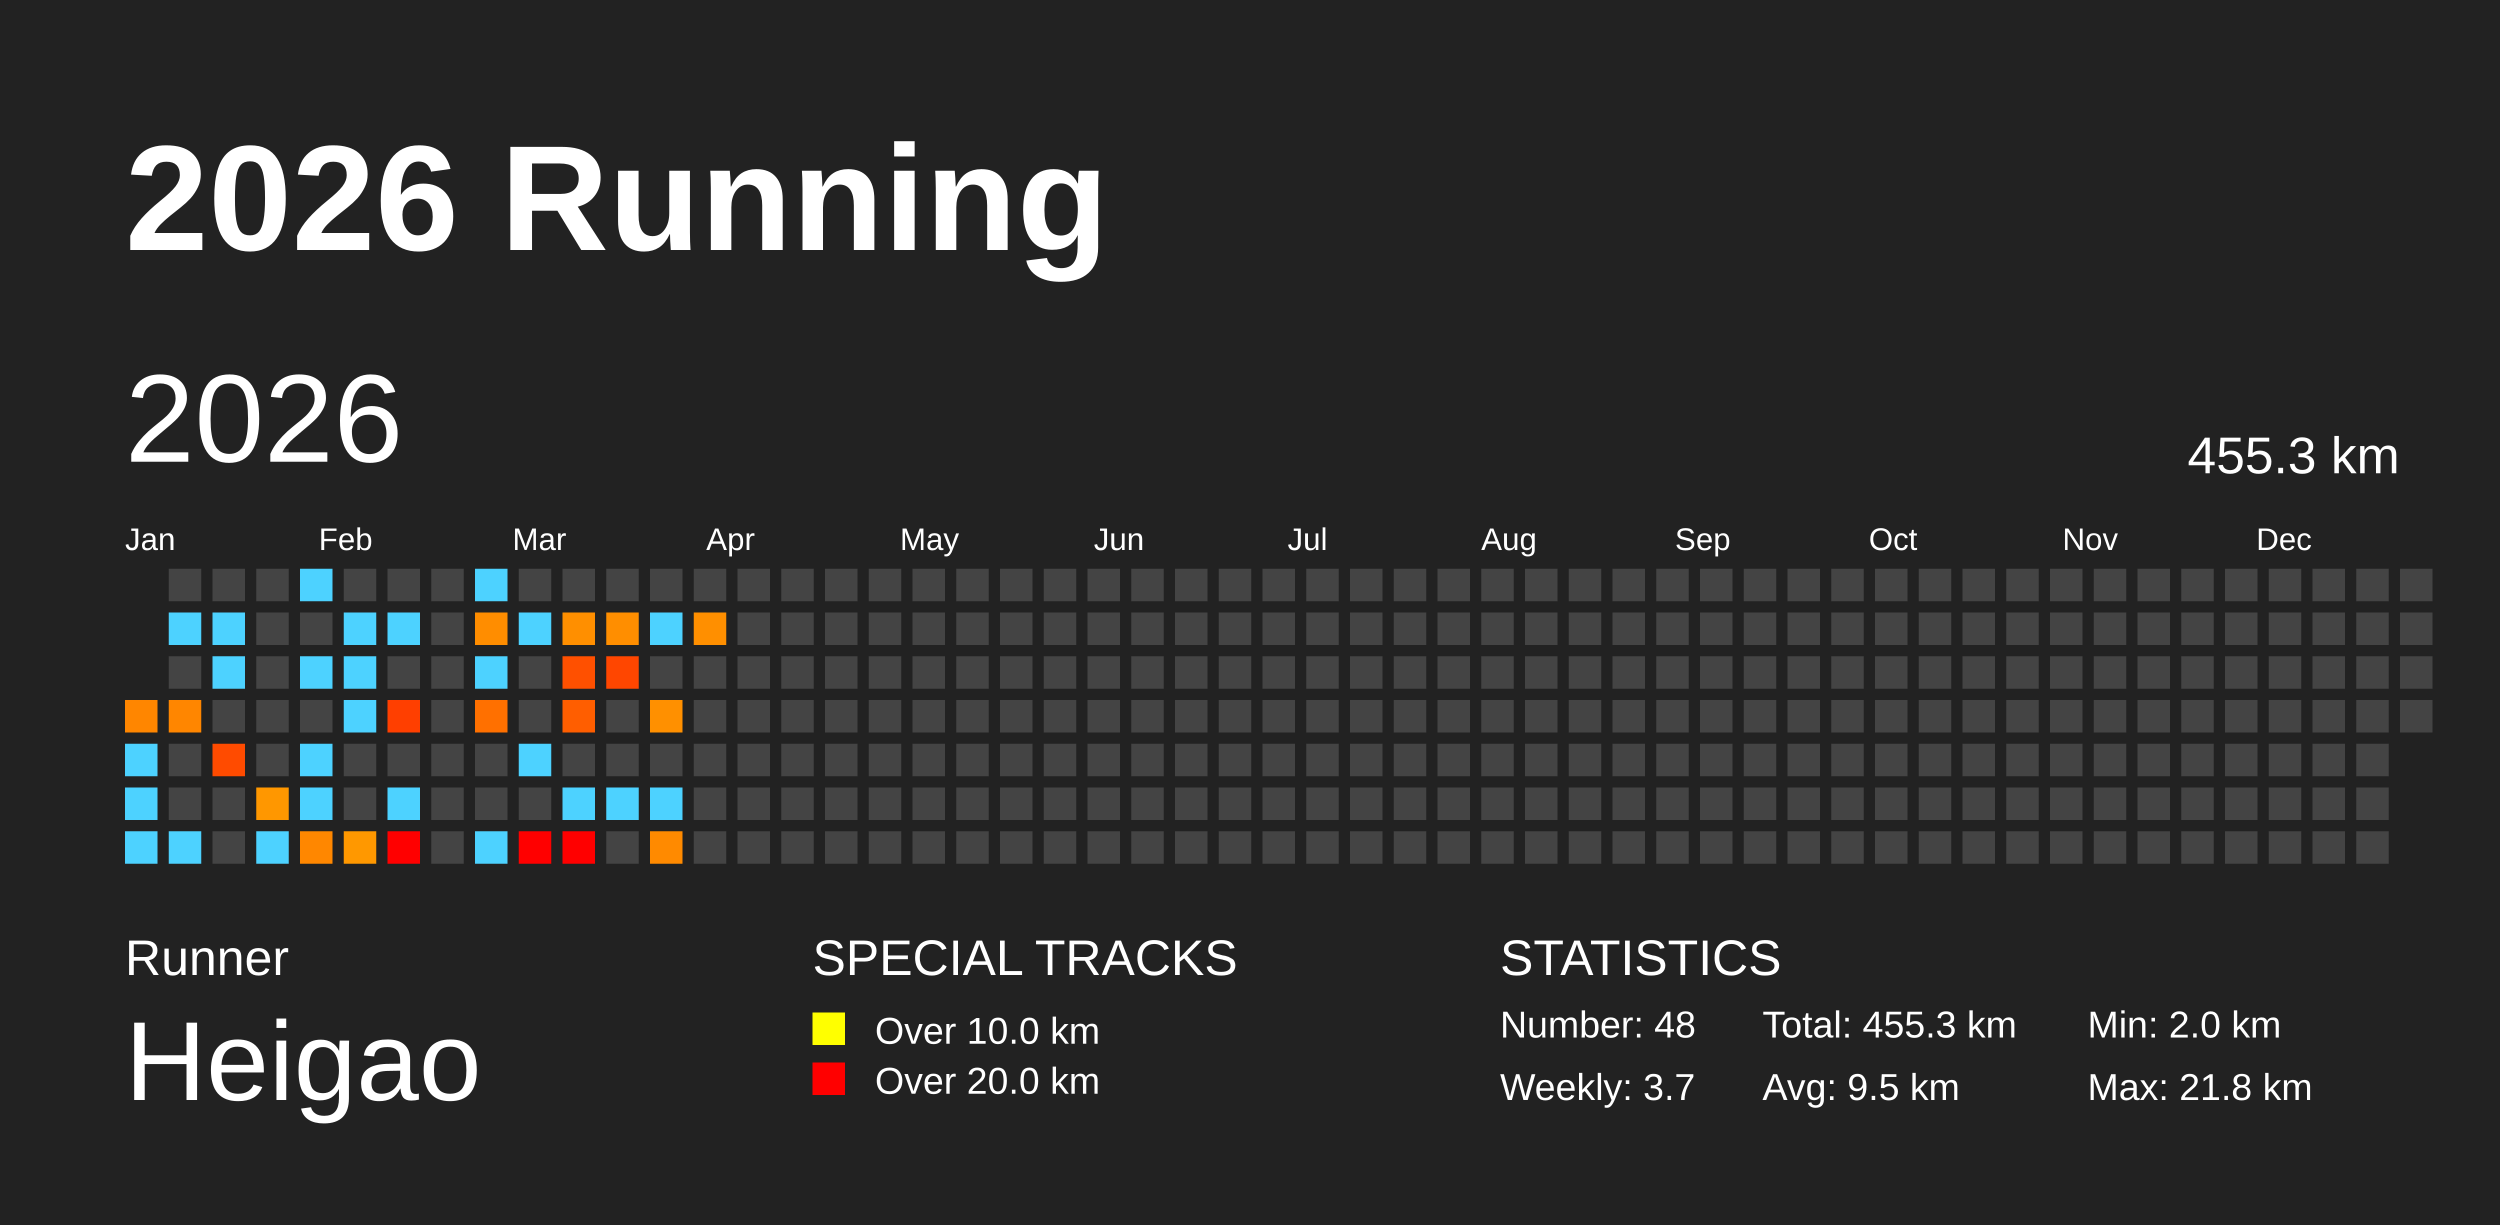
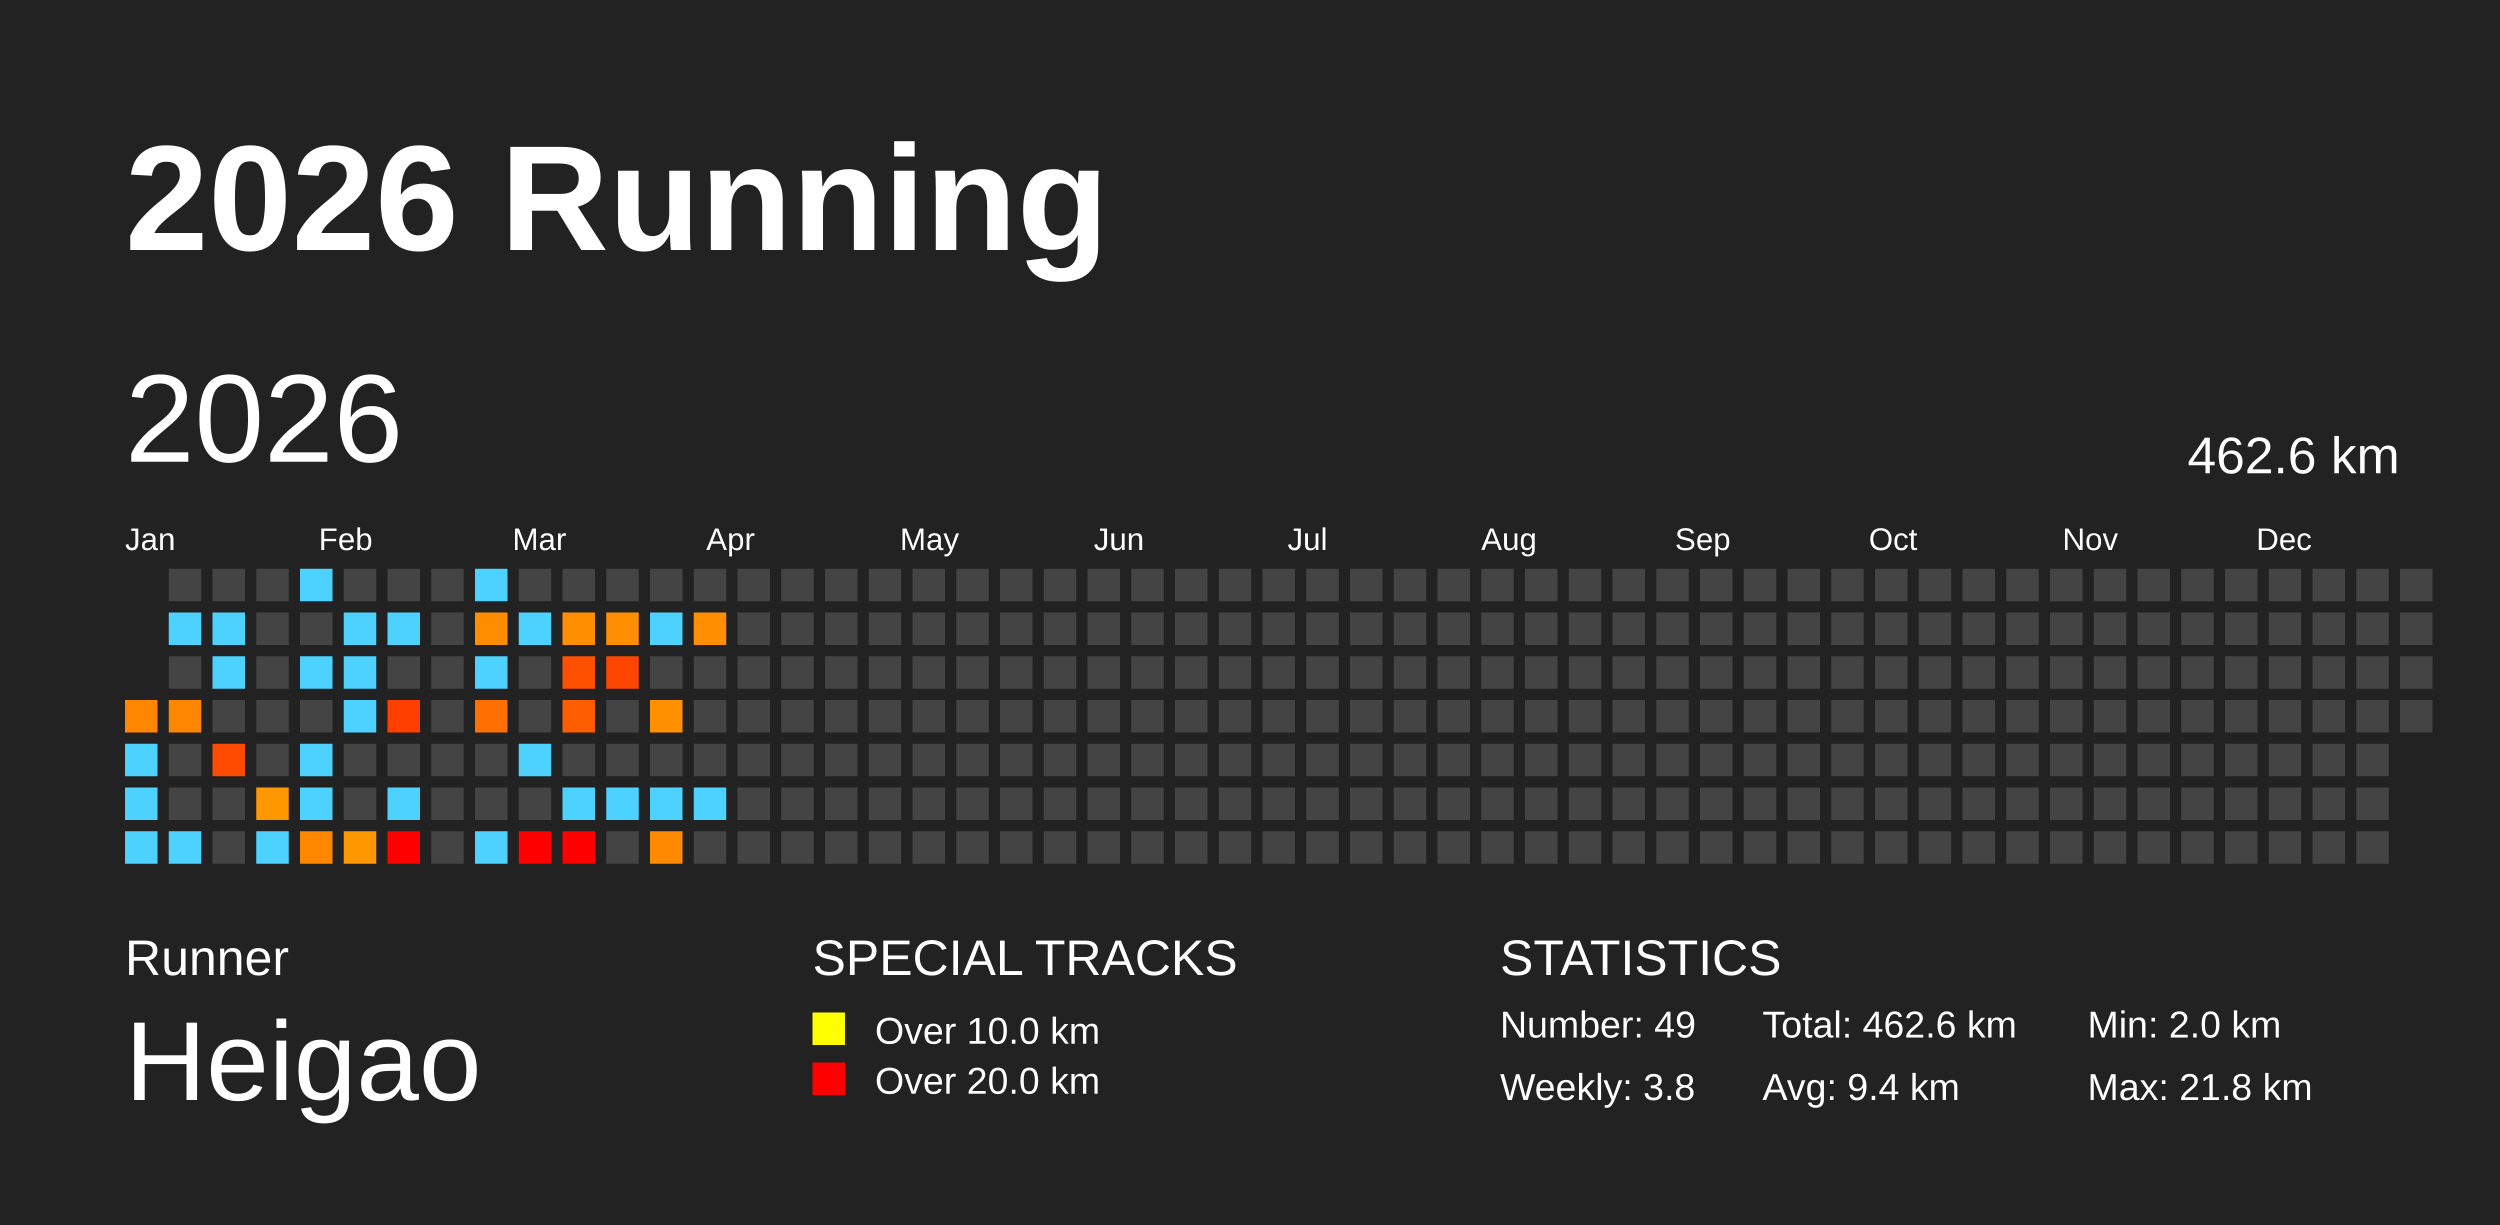
<svg xmlns="http://www.w3.org/2000/svg" baseProfile="full" height="98mm" version="1.1" viewBox="0,0,200,98" width="200mm">
  <defs />
  <rect fill="#222222" height="98" width="200" x="0" y="0" />
  <text fill="#FFFFFF" style="font-size:12px; font-family:Arial; font-weight:bold;" x="10" y="20">2026 Running</text>
  <text fill="#FFFFFF" style="font-size:4px; font-family:Arial" x="10" y="78">Runner</text>
  <text fill="#FFFFFF" style="font-size:9px; font-family:Arial" x="10" y="88">Heigao</text>
  <text fill="#FFFFFF" style="font-size:4px; font-family:Arial" x="65" y="78">SPECIAL TRACKS</text>
  <rect fill="yellow" height="2.6" width="2.6" x="65" y="81" />
  <text fill="#FFFFFF" style="font-size:3px; font-family:Arial" x="70" y="83.5">Over 10.0 km</text>
  <rect fill="red" height="2.6" width="2.6" x="65" y="85" />
  <text fill="#FFFFFF" style="font-size:3px; font-family:Arial" x="70" y="87.5">Over 20.0 km</text>
  <text fill="#FFFFFF" style="font-size:4px; font-family:Arial" x="120" y="78">STATISTICS</text>
-   <text fill="#FFFFFF" style="font-size:3px; font-family:Arial" x="120" y="83">Number: 48</text>
-   <text fill="#FFFFFF" style="font-size:3px; font-family:Arial" x="120" y="88">Weekly: 3.7</text>
-   <text fill="#FFFFFF" style="font-size:3px; font-family:Arial" x="141" y="83">Total: 455.3 km</text>
-   <text fill="#FFFFFF" style="font-size:3px; font-family:Arial" x="141" y="88">Avg: 9.5 km</text>
+   <text fill="#FFFFFF" style="font-size:3px; font-family:Arial" x="120" y="83">Number: 49</text>
+   <text fill="#FFFFFF" style="font-size:3px; font-family:Arial" x="120" y="88">Weekly: 3.8</text>
+   <text fill="#FFFFFF" style="font-size:3px; font-family:Arial" x="141" y="83">Total: 462.6 km</text>
+   <text fill="#FFFFFF" style="font-size:3px; font-family:Arial" x="141" y="88">Avg: 9.4 km</text>
  <text fill="#FFFFFF" style="font-size:3px; font-family:Arial" x="167" y="83">Min: 2.0 km</text>
  <text fill="#FFFFFF" style="font-size:3px; font-family:Arial" x="167" y="88">Max: 21.8 km</text>
  <text dominant-baseline="hanging" fill="#FFFFFF" style="font-size:10.0px; font-family:Arial;" x="10" y="30">2026</text>
-   <text dominant-baseline="hanging" fill="#FFFFFF" style="font-size:4.125px; font-family:Arial;" x="175" y="35">455.3 km</text>
+   <text dominant-baseline="hanging" fill="#FFFFFF" style="font-size:4.125px; font-family:Arial;" x="175" y="35">462.6 km</text>
  <text fill="#FFFFFF" style="font-size:2.5px; font-family:Arial" x="10.0" y="44">Jan</text>
  <text fill="#FFFFFF" style="font-size:2.5px; font-family:Arial" x="25.5" y="44">Feb</text>
  <text fill="#FFFFFF" style="font-size:2.5px; font-family:Arial" x="41.0" y="44">Mar</text>
  <text fill="#FFFFFF" style="font-size:2.5px; font-family:Arial" x="56.5" y="44">Apr</text>
  <text fill="#FFFFFF" style="font-size:2.5px; font-family:Arial" x="72.0" y="44">May</text>
  <text fill="#FFFFFF" style="font-size:2.5px; font-family:Arial" x="87.5" y="44">Jun</text>
  <text fill="#FFFFFF" style="font-size:2.5px; font-family:Arial" x="103.0" y="44">Jul</text>
  <text fill="#FFFFFF" style="font-size:2.5px; font-family:Arial" x="118.5" y="44">Aug</text>
  <text fill="#FFFFFF" style="font-size:2.5px; font-family:Arial" x="134.0" y="44">Sep</text>
  <text fill="#FFFFFF" style="font-size:2.5px; font-family:Arial" x="149.5" y="44">Oct</text>
  <text fill="#FFFFFF" style="font-size:2.5px; font-family:Arial" x="165.0" y="44">Nov</text>
  <text fill="#FFFFFF" style="font-size:2.5px; font-family:Arial" x="180.5" y="44">Dec</text>
  <rect fill="#ff8600" height="2.6" width="2.6" x="10.0" y="56.0" />
  <rect fill="#4dd2ff" height="2.6" width="2.6" x="10.0" y="59.5" />
  <rect fill="#4dd2ff" height="2.6" width="2.6" x="10.0" y="63.0" />
  <rect fill="#4dd2ff" height="2.6" width="2.6" x="10.0" y="66.5" />
  <rect fill="#444444" height="2.6" width="2.6" x="13.5" y="45.5" />
  <rect fill="#4dd2ff" height="2.6" width="2.6" x="13.5" y="49.0" />
  <rect fill="#444444" height="2.6" width="2.6" x="13.5" y="52.5" />
  <rect fill="#ff8600" height="2.6" width="2.6" x="13.5" y="56.0" />
  <rect fill="#444444" height="2.6" width="2.6" x="13.5" y="59.5" />
  <rect fill="#444444" height="2.6" width="2.6" x="13.5" y="63.0" />
  <rect fill="#4dd2ff" height="2.6" width="2.6" x="13.5" y="66.5" />
  <rect fill="#444444" height="2.6" width="2.6" x="17.0" y="45.5" />
  <rect fill="#4dd2ff" height="2.6" width="2.6" x="17.0" y="49.0" />
  <rect fill="#4dd2ff" height="2.6" width="2.6" x="17.0" y="52.5" />
  <rect fill="#444444" height="2.6" width="2.6" x="17.0" y="56.0" />
  <rect fill="#ff4b00" height="2.6" width="2.6" x="17.0" y="59.5" />
  <rect fill="#444444" height="2.6" width="2.6" x="17.0" y="63.0" />
  <rect fill="#444444" height="2.6" width="2.6" x="17.0" y="66.5" />
  <rect fill="#444444" height="2.6" width="2.6" x="20.5" y="45.5" />
  <rect fill="#444444" height="2.6" width="2.6" x="20.5" y="49.0" />
  <rect fill="#444444" height="2.6" width="2.6" x="20.5" y="52.5" />
  <rect fill="#444444" height="2.6" width="2.6" x="20.5" y="56.0" />
  <rect fill="#444444" height="2.6" width="2.6" x="20.5" y="59.5" />
  <rect fill="#ff9700" height="2.6" width="2.6" x="20.5" y="63.0" />
  <rect fill="#4dd2ff" height="2.6" width="2.6" x="20.5" y="66.5" />
  <rect fill="#4dd2ff" height="2.6" width="2.6" x="24.0" y="45.5" />
  <rect fill="#444444" height="2.6" width="2.6" x="24.0" y="49.0" />
  <rect fill="#4dd2ff" height="2.6" width="2.6" x="24.0" y="52.5" />
  <rect fill="#444444" height="2.6" width="2.6" x="24.0" y="56.0" />
  <rect fill="#4dd2ff" height="2.6" width="2.6" x="24.0" y="59.5" />
  <rect fill="#4dd2ff" height="2.6" width="2.6" x="24.0" y="63.0" />
  <rect fill="#ff8700" height="2.6" width="2.6" x="24.0" y="66.5" />
  <rect fill="#444444" height="2.6" width="2.6" x="27.5" y="45.5" />
  <rect fill="#4dd2ff" height="2.6" width="2.6" x="27.5" y="49.0" />
  <rect fill="#4dd2ff" height="2.6" width="2.6" x="27.5" y="52.5" />
  <rect fill="#4dd2ff" height="2.6" width="2.6" x="27.5" y="56.0" />
  <rect fill="#444444" height="2.6" width="2.6" x="27.5" y="59.5" />
  <rect fill="#444444" height="2.6" width="2.6" x="27.5" y="63.0" />
  <rect fill="#ff9800" height="2.6" width="2.6" x="27.5" y="66.5" />
  <rect fill="#444444" height="2.6" width="2.6" x="31.0" y="45.5" />
  <rect fill="#4dd2ff" height="2.6" width="2.6" x="31.0" y="49.0" />
  <rect fill="#444444" height="2.6" width="2.6" x="31.0" y="52.5" />
  <rect fill="#ff3f00" height="2.6" width="2.6" x="31.0" y="56.0" />
  <rect fill="#444444" height="2.6" width="2.6" x="31.0" y="59.5" />
  <rect fill="#4dd2ff" height="2.6" width="2.6" x="31.0" y="63.0" />
  <rect fill="red" height="2.6" width="2.6" x="31.0" y="66.5" />
  <rect fill="#444444" height="2.6" width="2.6" x="34.5" y="45.5" />
  <rect fill="#444444" height="2.6" width="2.6" x="34.5" y="49.0" />
  <rect fill="#444444" height="2.6" width="2.6" x="34.5" y="52.5" />
  <rect fill="#444444" height="2.6" width="2.6" x="34.5" y="56.0" />
  <rect fill="#444444" height="2.6" width="2.6" x="34.5" y="59.5" />
  <rect fill="#444444" height="2.6" width="2.6" x="34.5" y="63.0" />
  <rect fill="#444444" height="2.6" width="2.6" x="34.5" y="66.5" />
  <rect fill="#4dd2ff" height="2.6" width="2.6" x="38.0" y="45.5" />
  <rect fill="#ff8d00" height="2.6" width="2.6" x="38.0" y="49.0" />
  <rect fill="#4dd2ff" height="2.6" width="2.6" x="38.0" y="52.5" />
  <rect fill="#ff7000" height="2.6" width="2.6" x="38.0" y="56.0" />
  <rect fill="#444444" height="2.6" width="2.6" x="38.0" y="59.5" />
  <rect fill="#444444" height="2.6" width="2.6" x="38.0" y="63.0" />
  <rect fill="#4dd2ff" height="2.6" width="2.6" x="38.0" y="66.5" />
  <rect fill="#444444" height="2.6" width="2.6" x="41.5" y="45.5" />
  <rect fill="#4dd2ff" height="2.6" width="2.6" x="41.5" y="49.0" />
  <rect fill="#444444" height="2.6" width="2.6" x="41.5" y="52.5" />
  <rect fill="#444444" height="2.6" width="2.6" x="41.5" y="56.0" />
  <rect fill="#4dd2ff" height="2.6" width="2.6" x="41.5" y="59.5" />
  <rect fill="#444444" height="2.6" width="2.6" x="41.5" y="63.0" />
  <rect fill="red" height="2.6" width="2.6" x="41.5" y="66.5" />
  <rect fill="#444444" height="2.6" width="2.6" x="45.0" y="45.5" />
  <rect fill="#ff8f00" height="2.6" width="2.6" x="45.0" y="49.0" />
  <rect fill="#ff5000" height="2.6" width="2.6" x="45.0" y="52.5" />
  <rect fill="#ff5e00" height="2.6" width="2.6" x="45.0" y="56.0" />
  <rect fill="#444444" height="2.6" width="2.6" x="45.0" y="59.5" />
  <rect fill="#4dd2ff" height="2.6" width="2.6" x="45.0" y="63.0" />
  <rect fill="red" height="2.6" width="2.6" x="45.0" y="66.5" />
  <rect fill="#444444" height="2.6" width="2.6" x="48.5" y="45.5" />
  <rect fill="#ff8e00" height="2.6" width="2.6" x="48.5" y="49.0" />
  <rect fill="#ff4600" height="2.6" width="2.6" x="48.5" y="52.5" />
  <rect fill="#444444" height="2.6" width="2.6" x="48.5" y="56.0" />
  <rect fill="#444444" height="2.6" width="2.6" x="48.5" y="59.5" />
  <rect fill="#4dd2ff" height="2.6" width="2.6" x="48.5" y="63.0" />
  <rect fill="#444444" height="2.6" width="2.6" x="48.5" y="66.5" />
  <rect fill="#444444" height="2.6" width="2.6" x="52.0" y="45.5" />
  <rect fill="#4dd2ff" height="2.6" width="2.6" x="52.0" y="49.0" />
  <rect fill="#444444" height="2.6" width="2.6" x="52.0" y="52.5" />
  <rect fill="#ff9000" height="2.6" width="2.6" x="52.0" y="56.0" />
  <rect fill="#444444" height="2.6" width="2.6" x="52.0" y="59.5" />
  <rect fill="#4dd2ff" height="2.6" width="2.6" x="52.0" y="63.0" />
  <rect fill="#ff8a00" height="2.6" width="2.6" x="52.0" y="66.5" />
  <rect fill="#444444" height="2.6" width="2.6" x="55.5" y="45.5" />
  <rect fill="#ff8f00" height="2.6" width="2.6" x="55.5" y="49.0" />
  <rect fill="#444444" height="2.6" width="2.6" x="55.5" y="52.5" />
  <rect fill="#444444" height="2.6" width="2.6" x="55.5" y="56.0" />
  <rect fill="#444444" height="2.6" width="2.6" x="55.5" y="59.5" />
-   <rect fill="#444444" height="2.6" width="2.6" x="55.5" y="63.0" />
+   <rect fill="#4dd2ff" height="2.6" width="2.6" x="55.5" y="63.0" />
  <rect fill="#444444" height="2.6" width="2.6" x="55.5" y="66.5" />
  <rect fill="#444444" height="2.6" width="2.6" x="59.0" y="45.5" />
  <rect fill="#444444" height="2.6" width="2.6" x="59.0" y="49.0" />
  <rect fill="#444444" height="2.6" width="2.6" x="59.0" y="52.5" />
  <rect fill="#444444" height="2.6" width="2.6" x="59.0" y="56.0" />
  <rect fill="#444444" height="2.6" width="2.6" x="59.0" y="59.5" />
  <rect fill="#444444" height="2.6" width="2.6" x="59.0" y="63.0" />
  <rect fill="#444444" height="2.6" width="2.6" x="59.0" y="66.5" />
  <rect fill="#444444" height="2.6" width="2.6" x="62.5" y="45.5" />
  <rect fill="#444444" height="2.6" width="2.6" x="62.5" y="49.0" />
  <rect fill="#444444" height="2.6" width="2.6" x="62.5" y="52.5" />
  <rect fill="#444444" height="2.6" width="2.6" x="62.5" y="56.0" />
  <rect fill="#444444" height="2.6" width="2.6" x="62.5" y="59.5" />
  <rect fill="#444444" height="2.6" width="2.6" x="62.5" y="63.0" />
  <rect fill="#444444" height="2.6" width="2.6" x="62.5" y="66.5" />
  <rect fill="#444444" height="2.6" width="2.6" x="66.0" y="45.5" />
  <rect fill="#444444" height="2.6" width="2.6" x="66.0" y="49.0" />
  <rect fill="#444444" height="2.6" width="2.6" x="66.0" y="52.5" />
  <rect fill="#444444" height="2.6" width="2.6" x="66.0" y="56.0" />
  <rect fill="#444444" height="2.6" width="2.6" x="66.0" y="59.5" />
  <rect fill="#444444" height="2.6" width="2.6" x="66.0" y="63.0" />
  <rect fill="#444444" height="2.6" width="2.6" x="66.0" y="66.5" />
  <rect fill="#444444" height="2.6" width="2.6" x="69.5" y="45.5" />
  <rect fill="#444444" height="2.6" width="2.6" x="69.5" y="49.0" />
  <rect fill="#444444" height="2.6" width="2.6" x="69.5" y="52.5" />
  <rect fill="#444444" height="2.6" width="2.6" x="69.5" y="56.0" />
  <rect fill="#444444" height="2.6" width="2.6" x="69.5" y="59.5" />
  <rect fill="#444444" height="2.6" width="2.6" x="69.5" y="63.0" />
  <rect fill="#444444" height="2.6" width="2.6" x="69.5" y="66.5" />
  <rect fill="#444444" height="2.6" width="2.6" x="73.0" y="45.5" />
  <rect fill="#444444" height="2.6" width="2.6" x="73.0" y="49.0" />
  <rect fill="#444444" height="2.6" width="2.6" x="73.0" y="52.5" />
  <rect fill="#444444" height="2.6" width="2.6" x="73.0" y="56.0" />
  <rect fill="#444444" height="2.6" width="2.6" x="73.0" y="59.5" />
  <rect fill="#444444" height="2.6" width="2.6" x="73.0" y="63.0" />
  <rect fill="#444444" height="2.6" width="2.6" x="73.0" y="66.5" />
  <rect fill="#444444" height="2.6" width="2.6" x="76.5" y="45.5" />
  <rect fill="#444444" height="2.6" width="2.6" x="76.5" y="49.0" />
  <rect fill="#444444" height="2.6" width="2.6" x="76.5" y="52.5" />
  <rect fill="#444444" height="2.6" width="2.6" x="76.5" y="56.0" />
  <rect fill="#444444" height="2.6" width="2.6" x="76.5" y="59.5" />
  <rect fill="#444444" height="2.6" width="2.6" x="76.5" y="63.0" />
  <rect fill="#444444" height="2.6" width="2.6" x="76.5" y="66.5" />
  <rect fill="#444444" height="2.6" width="2.6" x="80.0" y="45.5" />
  <rect fill="#444444" height="2.6" width="2.6" x="80.0" y="49.0" />
  <rect fill="#444444" height="2.6" width="2.6" x="80.0" y="52.5" />
  <rect fill="#444444" height="2.6" width="2.6" x="80.0" y="56.0" />
  <rect fill="#444444" height="2.6" width="2.6" x="80.0" y="59.5" />
  <rect fill="#444444" height="2.6" width="2.6" x="80.0" y="63.0" />
  <rect fill="#444444" height="2.6" width="2.6" x="80.0" y="66.5" />
  <rect fill="#444444" height="2.6" width="2.6" x="83.5" y="45.5" />
  <rect fill="#444444" height="2.6" width="2.6" x="83.5" y="49.0" />
  <rect fill="#444444" height="2.6" width="2.6" x="83.5" y="52.5" />
  <rect fill="#444444" height="2.6" width="2.6" x="83.5" y="56.0" />
  <rect fill="#444444" height="2.6" width="2.6" x="83.5" y="59.5" />
  <rect fill="#444444" height="2.6" width="2.6" x="83.5" y="63.0" />
  <rect fill="#444444" height="2.6" width="2.6" x="83.5" y="66.5" />
  <rect fill="#444444" height="2.6" width="2.6" x="87.0" y="45.5" />
  <rect fill="#444444" height="2.6" width="2.6" x="87.0" y="49.0" />
  <rect fill="#444444" height="2.6" width="2.6" x="87.0" y="52.5" />
  <rect fill="#444444" height="2.6" width="2.6" x="87.0" y="56.0" />
  <rect fill="#444444" height="2.6" width="2.6" x="87.0" y="59.5" />
  <rect fill="#444444" height="2.6" width="2.6" x="87.0" y="63.0" />
  <rect fill="#444444" height="2.6" width="2.6" x="87.0" y="66.5" />
  <rect fill="#444444" height="2.6" width="2.6" x="90.5" y="45.5" />
  <rect fill="#444444" height="2.6" width="2.6" x="90.5" y="49.0" />
  <rect fill="#444444" height="2.6" width="2.6" x="90.5" y="52.5" />
  <rect fill="#444444" height="2.6" width="2.6" x="90.5" y="56.0" />
  <rect fill="#444444" height="2.6" width="2.6" x="90.5" y="59.5" />
  <rect fill="#444444" height="2.6" width="2.6" x="90.5" y="63.0" />
  <rect fill="#444444" height="2.6" width="2.6" x="90.5" y="66.5" />
  <rect fill="#444444" height="2.6" width="2.6" x="94.0" y="45.5" />
  <rect fill="#444444" height="2.6" width="2.6" x="94.0" y="49.0" />
  <rect fill="#444444" height="2.6" width="2.6" x="94.0" y="52.5" />
  <rect fill="#444444" height="2.6" width="2.6" x="94.0" y="56.0" />
  <rect fill="#444444" height="2.6" width="2.6" x="94.0" y="59.5" />
  <rect fill="#444444" height="2.6" width="2.6" x="94.0" y="63.0" />
  <rect fill="#444444" height="2.6" width="2.6" x="94.0" y="66.5" />
  <rect fill="#444444" height="2.6" width="2.6" x="97.5" y="45.5" />
  <rect fill="#444444" height="2.6" width="2.6" x="97.5" y="49.0" />
  <rect fill="#444444" height="2.6" width="2.6" x="97.5" y="52.5" />
  <rect fill="#444444" height="2.6" width="2.6" x="97.5" y="56.0" />
  <rect fill="#444444" height="2.6" width="2.6" x="97.5" y="59.5" />
  <rect fill="#444444" height="2.6" width="2.6" x="97.5" y="63.0" />
  <rect fill="#444444" height="2.6" width="2.6" x="97.5" y="66.5" />
  <rect fill="#444444" height="2.6" width="2.6" x="101.0" y="45.5" />
  <rect fill="#444444" height="2.6" width="2.6" x="101.0" y="49.0" />
  <rect fill="#444444" height="2.6" width="2.6" x="101.0" y="52.5" />
  <rect fill="#444444" height="2.6" width="2.6" x="101.0" y="56.0" />
  <rect fill="#444444" height="2.6" width="2.6" x="101.0" y="59.5" />
  <rect fill="#444444" height="2.6" width="2.6" x="101.0" y="63.0" />
  <rect fill="#444444" height="2.6" width="2.6" x="101.0" y="66.5" />
  <rect fill="#444444" height="2.6" width="2.6" x="104.5" y="45.5" />
  <rect fill="#444444" height="2.6" width="2.6" x="104.5" y="49.0" />
  <rect fill="#444444" height="2.6" width="2.6" x="104.5" y="52.5" />
  <rect fill="#444444" height="2.6" width="2.6" x="104.5" y="56.0" />
  <rect fill="#444444" height="2.6" width="2.6" x="104.5" y="59.5" />
  <rect fill="#444444" height="2.6" width="2.6" x="104.5" y="63.0" />
  <rect fill="#444444" height="2.6" width="2.6" x="104.5" y="66.5" />
  <rect fill="#444444" height="2.6" width="2.6" x="108.0" y="45.5" />
  <rect fill="#444444" height="2.6" width="2.6" x="108.0" y="49.0" />
  <rect fill="#444444" height="2.6" width="2.6" x="108.0" y="52.5" />
  <rect fill="#444444" height="2.6" width="2.6" x="108.0" y="56.0" />
  <rect fill="#444444" height="2.6" width="2.6" x="108.0" y="59.5" />
  <rect fill="#444444" height="2.6" width="2.6" x="108.0" y="63.0" />
  <rect fill="#444444" height="2.6" width="2.6" x="108.0" y="66.5" />
  <rect fill="#444444" height="2.6" width="2.6" x="111.5" y="45.5" />
  <rect fill="#444444" height="2.6" width="2.6" x="111.5" y="49.0" />
  <rect fill="#444444" height="2.6" width="2.6" x="111.5" y="52.5" />
  <rect fill="#444444" height="2.6" width="2.6" x="111.5" y="56.0" />
  <rect fill="#444444" height="2.6" width="2.6" x="111.5" y="59.5" />
  <rect fill="#444444" height="2.6" width="2.6" x="111.5" y="63.0" />
  <rect fill="#444444" height="2.6" width="2.6" x="111.5" y="66.5" />
  <rect fill="#444444" height="2.6" width="2.6" x="115.0" y="45.5" />
  <rect fill="#444444" height="2.6" width="2.6" x="115.0" y="49.0" />
  <rect fill="#444444" height="2.6" width="2.6" x="115.0" y="52.5" />
  <rect fill="#444444" height="2.6" width="2.6" x="115.0" y="56.0" />
  <rect fill="#444444" height="2.6" width="2.6" x="115.0" y="59.5" />
  <rect fill="#444444" height="2.6" width="2.6" x="115.0" y="63.0" />
  <rect fill="#444444" height="2.6" width="2.6" x="115.0" y="66.5" />
  <rect fill="#444444" height="2.6" width="2.6" x="118.5" y="45.5" />
  <rect fill="#444444" height="2.6" width="2.6" x="118.5" y="49.0" />
  <rect fill="#444444" height="2.6" width="2.6" x="118.5" y="52.5" />
  <rect fill="#444444" height="2.6" width="2.6" x="118.5" y="56.0" />
  <rect fill="#444444" height="2.6" width="2.6" x="118.5" y="59.5" />
  <rect fill="#444444" height="2.6" width="2.6" x="118.5" y="63.0" />
  <rect fill="#444444" height="2.6" width="2.6" x="118.5" y="66.5" />
  <rect fill="#444444" height="2.6" width="2.6" x="122.0" y="45.5" />
  <rect fill="#444444" height="2.6" width="2.6" x="122.0" y="49.0" />
  <rect fill="#444444" height="2.6" width="2.6" x="122.0" y="52.5" />
  <rect fill="#444444" height="2.6" width="2.6" x="122.0" y="56.0" />
  <rect fill="#444444" height="2.6" width="2.6" x="122.0" y="59.5" />
  <rect fill="#444444" height="2.6" width="2.6" x="122.0" y="63.0" />
  <rect fill="#444444" height="2.6" width="2.6" x="122.0" y="66.5" />
  <rect fill="#444444" height="2.6" width="2.6" x="125.5" y="45.5" />
  <rect fill="#444444" height="2.6" width="2.6" x="125.5" y="49.0" />
  <rect fill="#444444" height="2.6" width="2.6" x="125.5" y="52.5" />
  <rect fill="#444444" height="2.6" width="2.6" x="125.5" y="56.0" />
  <rect fill="#444444" height="2.6" width="2.6" x="125.5" y="59.5" />
  <rect fill="#444444" height="2.6" width="2.6" x="125.5" y="63.0" />
  <rect fill="#444444" height="2.6" width="2.6" x="125.5" y="66.5" />
  <rect fill="#444444" height="2.6" width="2.6" x="129.0" y="45.5" />
  <rect fill="#444444" height="2.6" width="2.6" x="129.0" y="49.0" />
  <rect fill="#444444" height="2.6" width="2.6" x="129.0" y="52.5" />
  <rect fill="#444444" height="2.6" width="2.6" x="129.0" y="56.0" />
  <rect fill="#444444" height="2.6" width="2.6" x="129.0" y="59.5" />
  <rect fill="#444444" height="2.6" width="2.6" x="129.0" y="63.0" />
  <rect fill="#444444" height="2.6" width="2.6" x="129.0" y="66.5" />
  <rect fill="#444444" height="2.6" width="2.6" x="132.5" y="45.5" />
  <rect fill="#444444" height="2.6" width="2.6" x="132.5" y="49.0" />
  <rect fill="#444444" height="2.6" width="2.6" x="132.5" y="52.5" />
  <rect fill="#444444" height="2.6" width="2.6" x="132.5" y="56.0" />
  <rect fill="#444444" height="2.6" width="2.6" x="132.5" y="59.5" />
  <rect fill="#444444" height="2.6" width="2.6" x="132.5" y="63.0" />
  <rect fill="#444444" height="2.6" width="2.6" x="132.5" y="66.5" />
  <rect fill="#444444" height="2.6" width="2.6" x="136.0" y="45.5" />
  <rect fill="#444444" height="2.6" width="2.6" x="136.0" y="49.0" />
  <rect fill="#444444" height="2.6" width="2.6" x="136.0" y="52.5" />
  <rect fill="#444444" height="2.6" width="2.6" x="136.0" y="56.0" />
  <rect fill="#444444" height="2.6" width="2.6" x="136.0" y="59.5" />
  <rect fill="#444444" height="2.6" width="2.6" x="136.0" y="63.0" />
  <rect fill="#444444" height="2.6" width="2.6" x="136.0" y="66.5" />
  <rect fill="#444444" height="2.6" width="2.6" x="139.5" y="45.5" />
  <rect fill="#444444" height="2.6" width="2.6" x="139.5" y="49.0" />
  <rect fill="#444444" height="2.6" width="2.6" x="139.5" y="52.5" />
  <rect fill="#444444" height="2.6" width="2.6" x="139.5" y="56.0" />
  <rect fill="#444444" height="2.6" width="2.6" x="139.5" y="59.5" />
  <rect fill="#444444" height="2.6" width="2.6" x="139.5" y="63.0" />
  <rect fill="#444444" height="2.6" width="2.6" x="139.5" y="66.5" />
  <rect fill="#444444" height="2.6" width="2.6" x="143.0" y="45.5" />
  <rect fill="#444444" height="2.6" width="2.6" x="143.0" y="49.0" />
  <rect fill="#444444" height="2.6" width="2.6" x="143.0" y="52.5" />
  <rect fill="#444444" height="2.6" width="2.6" x="143.0" y="56.0" />
  <rect fill="#444444" height="2.6" width="2.6" x="143.0" y="59.5" />
  <rect fill="#444444" height="2.6" width="2.6" x="143.0" y="63.0" />
  <rect fill="#444444" height="2.6" width="2.6" x="143.0" y="66.5" />
  <rect fill="#444444" height="2.6" width="2.6" x="146.5" y="45.5" />
  <rect fill="#444444" height="2.6" width="2.6" x="146.5" y="49.0" />
  <rect fill="#444444" height="2.6" width="2.6" x="146.5" y="52.5" />
  <rect fill="#444444" height="2.6" width="2.6" x="146.5" y="56.0" />
  <rect fill="#444444" height="2.6" width="2.6" x="146.5" y="59.5" />
  <rect fill="#444444" height="2.6" width="2.6" x="146.5" y="63.0" />
  <rect fill="#444444" height="2.6" width="2.6" x="146.5" y="66.5" />
  <rect fill="#444444" height="2.6" width="2.6" x="150.0" y="45.5" />
  <rect fill="#444444" height="2.6" width="2.6" x="150.0" y="49.0" />
  <rect fill="#444444" height="2.6" width="2.6" x="150.0" y="52.5" />
  <rect fill="#444444" height="2.6" width="2.6" x="150.0" y="56.0" />
  <rect fill="#444444" height="2.6" width="2.6" x="150.0" y="59.5" />
  <rect fill="#444444" height="2.6" width="2.6" x="150.0" y="63.0" />
  <rect fill="#444444" height="2.6" width="2.6" x="150.0" y="66.5" />
  <rect fill="#444444" height="2.6" width="2.6" x="153.5" y="45.5" />
  <rect fill="#444444" height="2.6" width="2.6" x="153.5" y="49.0" />
  <rect fill="#444444" height="2.6" width="2.6" x="153.5" y="52.5" />
  <rect fill="#444444" height="2.6" width="2.6" x="153.5" y="56.0" />
  <rect fill="#444444" height="2.6" width="2.6" x="153.5" y="59.5" />
  <rect fill="#444444" height="2.6" width="2.6" x="153.5" y="63.0" />
  <rect fill="#444444" height="2.6" width="2.6" x="153.5" y="66.5" />
  <rect fill="#444444" height="2.6" width="2.6" x="157.0" y="45.5" />
  <rect fill="#444444" height="2.6" width="2.6" x="157.0" y="49.0" />
  <rect fill="#444444" height="2.6" width="2.6" x="157.0" y="52.5" />
  <rect fill="#444444" height="2.6" width="2.6" x="157.0" y="56.0" />
  <rect fill="#444444" height="2.6" width="2.6" x="157.0" y="59.5" />
  <rect fill="#444444" height="2.6" width="2.6" x="157.0" y="63.0" />
  <rect fill="#444444" height="2.6" width="2.6" x="157.0" y="66.5" />
  <rect fill="#444444" height="2.6" width="2.6" x="160.5" y="45.5" />
  <rect fill="#444444" height="2.6" width="2.6" x="160.5" y="49.0" />
  <rect fill="#444444" height="2.6" width="2.6" x="160.5" y="52.5" />
  <rect fill="#444444" height="2.6" width="2.6" x="160.5" y="56.0" />
  <rect fill="#444444" height="2.6" width="2.6" x="160.5" y="59.5" />
  <rect fill="#444444" height="2.6" width="2.6" x="160.5" y="63.0" />
  <rect fill="#444444" height="2.6" width="2.6" x="160.5" y="66.5" />
  <rect fill="#444444" height="2.6" width="2.6" x="164.0" y="45.5" />
  <rect fill="#444444" height="2.6" width="2.6" x="164.0" y="49.0" />
  <rect fill="#444444" height="2.6" width="2.6" x="164.0" y="52.5" />
  <rect fill="#444444" height="2.6" width="2.6" x="164.0" y="56.0" />
  <rect fill="#444444" height="2.6" width="2.6" x="164.0" y="59.5" />
  <rect fill="#444444" height="2.6" width="2.6" x="164.0" y="63.0" />
  <rect fill="#444444" height="2.6" width="2.6" x="164.0" y="66.5" />
  <rect fill="#444444" height="2.6" width="2.6" x="167.5" y="45.5" />
  <rect fill="#444444" height="2.6" width="2.6" x="167.5" y="49.0" />
  <rect fill="#444444" height="2.6" width="2.6" x="167.5" y="52.5" />
  <rect fill="#444444" height="2.6" width="2.6" x="167.5" y="56.0" />
  <rect fill="#444444" height="2.6" width="2.6" x="167.5" y="59.5" />
  <rect fill="#444444" height="2.6" width="2.6" x="167.5" y="63.0" />
  <rect fill="#444444" height="2.6" width="2.6" x="167.5" y="66.5" />
  <rect fill="#444444" height="2.6" width="2.6" x="171.0" y="45.5" />
  <rect fill="#444444" height="2.6" width="2.6" x="171.0" y="49.0" />
  <rect fill="#444444" height="2.6" width="2.6" x="171.0" y="52.5" />
  <rect fill="#444444" height="2.6" width="2.6" x="171.0" y="56.0" />
  <rect fill="#444444" height="2.6" width="2.6" x="171.0" y="59.5" />
  <rect fill="#444444" height="2.6" width="2.6" x="171.0" y="63.0" />
  <rect fill="#444444" height="2.6" width="2.6" x="171.0" y="66.5" />
  <rect fill="#444444" height="2.6" width="2.6" x="174.5" y="45.5" />
  <rect fill="#444444" height="2.6" width="2.6" x="174.5" y="49.0" />
  <rect fill="#444444" height="2.6" width="2.6" x="174.5" y="52.5" />
  <rect fill="#444444" height="2.6" width="2.6" x="174.5" y="56.0" />
  <rect fill="#444444" height="2.6" width="2.6" x="174.5" y="59.5" />
  <rect fill="#444444" height="2.6" width="2.6" x="174.5" y="63.0" />
  <rect fill="#444444" height="2.6" width="2.6" x="174.5" y="66.5" />
  <rect fill="#444444" height="2.6" width="2.6" x="178.0" y="45.5" />
  <rect fill="#444444" height="2.6" width="2.6" x="178.0" y="49.0" />
  <rect fill="#444444" height="2.6" width="2.6" x="178.0" y="52.5" />
  <rect fill="#444444" height="2.6" width="2.6" x="178.0" y="56.0" />
  <rect fill="#444444" height="2.6" width="2.6" x="178.0" y="59.5" />
  <rect fill="#444444" height="2.6" width="2.6" x="178.0" y="63.0" />
  <rect fill="#444444" height="2.6" width="2.6" x="178.0" y="66.5" />
  <rect fill="#444444" height="2.6" width="2.6" x="181.5" y="45.5" />
  <rect fill="#444444" height="2.6" width="2.6" x="181.5" y="49.0" />
  <rect fill="#444444" height="2.6" width="2.6" x="181.5" y="52.5" />
  <rect fill="#444444" height="2.6" width="2.6" x="181.5" y="56.0" />
  <rect fill="#444444" height="2.6" width="2.6" x="181.5" y="59.5" />
  <rect fill="#444444" height="2.6" width="2.6" x="181.5" y="63.0" />
  <rect fill="#444444" height="2.6" width="2.6" x="181.5" y="66.5" />
  <rect fill="#444444" height="2.6" width="2.6" x="185.0" y="45.5" />
  <rect fill="#444444" height="2.6" width="2.6" x="185.0" y="49.0" />
  <rect fill="#444444" height="2.6" width="2.6" x="185.0" y="52.5" />
  <rect fill="#444444" height="2.6" width="2.6" x="185.0" y="56.0" />
  <rect fill="#444444" height="2.6" width="2.6" x="185.0" y="59.5" />
  <rect fill="#444444" height="2.6" width="2.6" x="185.0" y="63.0" />
  <rect fill="#444444" height="2.6" width="2.6" x="185.0" y="66.5" />
  <rect fill="#444444" height="2.6" width="2.6" x="188.5" y="45.5" />
  <rect fill="#444444" height="2.6" width="2.6" x="188.5" y="49.0" />
  <rect fill="#444444" height="2.6" width="2.6" x="188.5" y="52.5" />
  <rect fill="#444444" height="2.6" width="2.6" x="188.5" y="56.0" />
  <rect fill="#444444" height="2.6" width="2.6" x="188.5" y="59.5" />
  <rect fill="#444444" height="2.6" width="2.6" x="188.5" y="63.0" />
  <rect fill="#444444" height="2.6" width="2.6" x="188.5" y="66.5" />
  <rect fill="#444444" height="2.6" width="2.6" x="192.0" y="45.5" />
  <rect fill="#444444" height="2.6" width="2.6" x="192.0" y="49.0" />
  <rect fill="#444444" height="2.6" width="2.6" x="192.0" y="52.5" />
  <rect fill="#444444" height="2.6" width="2.6" x="192.0" y="56.0" />
</svg>
